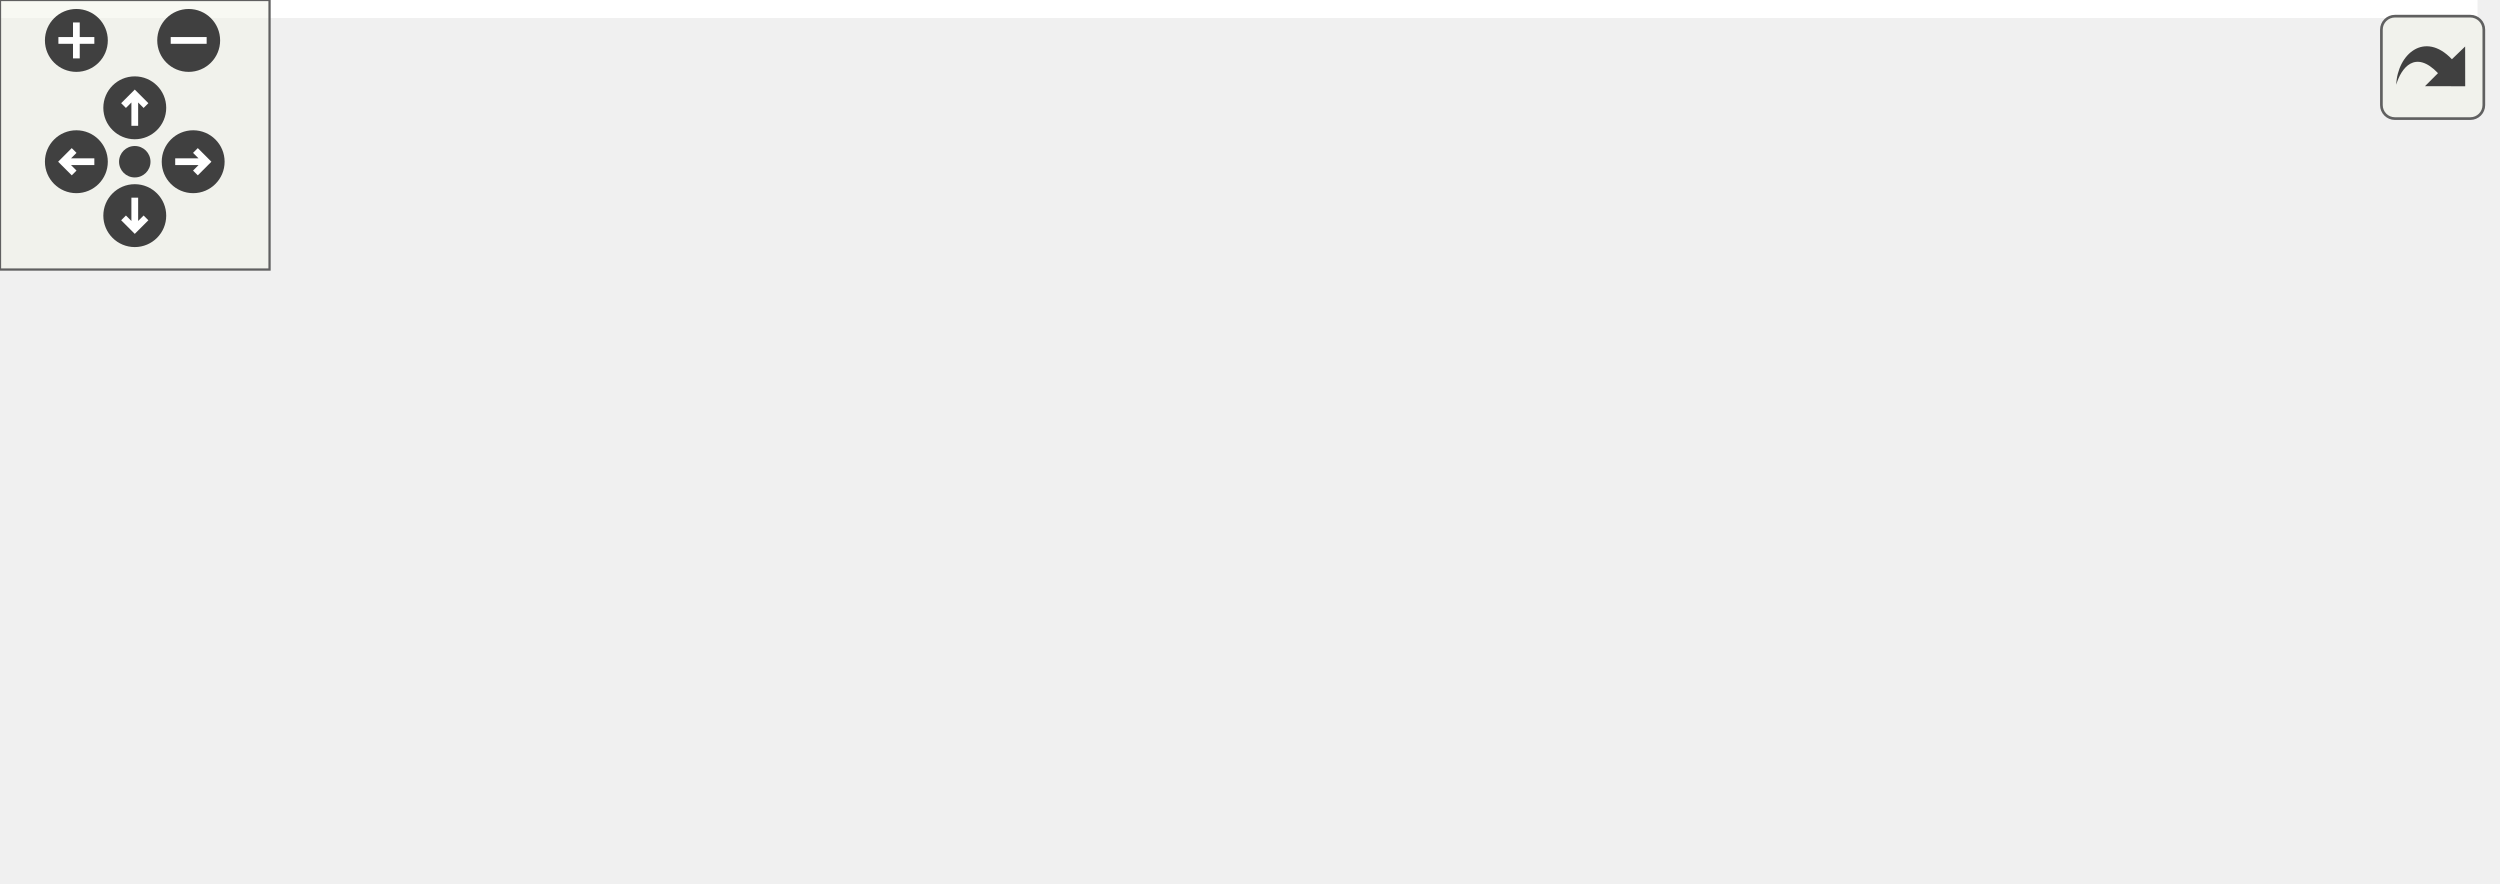
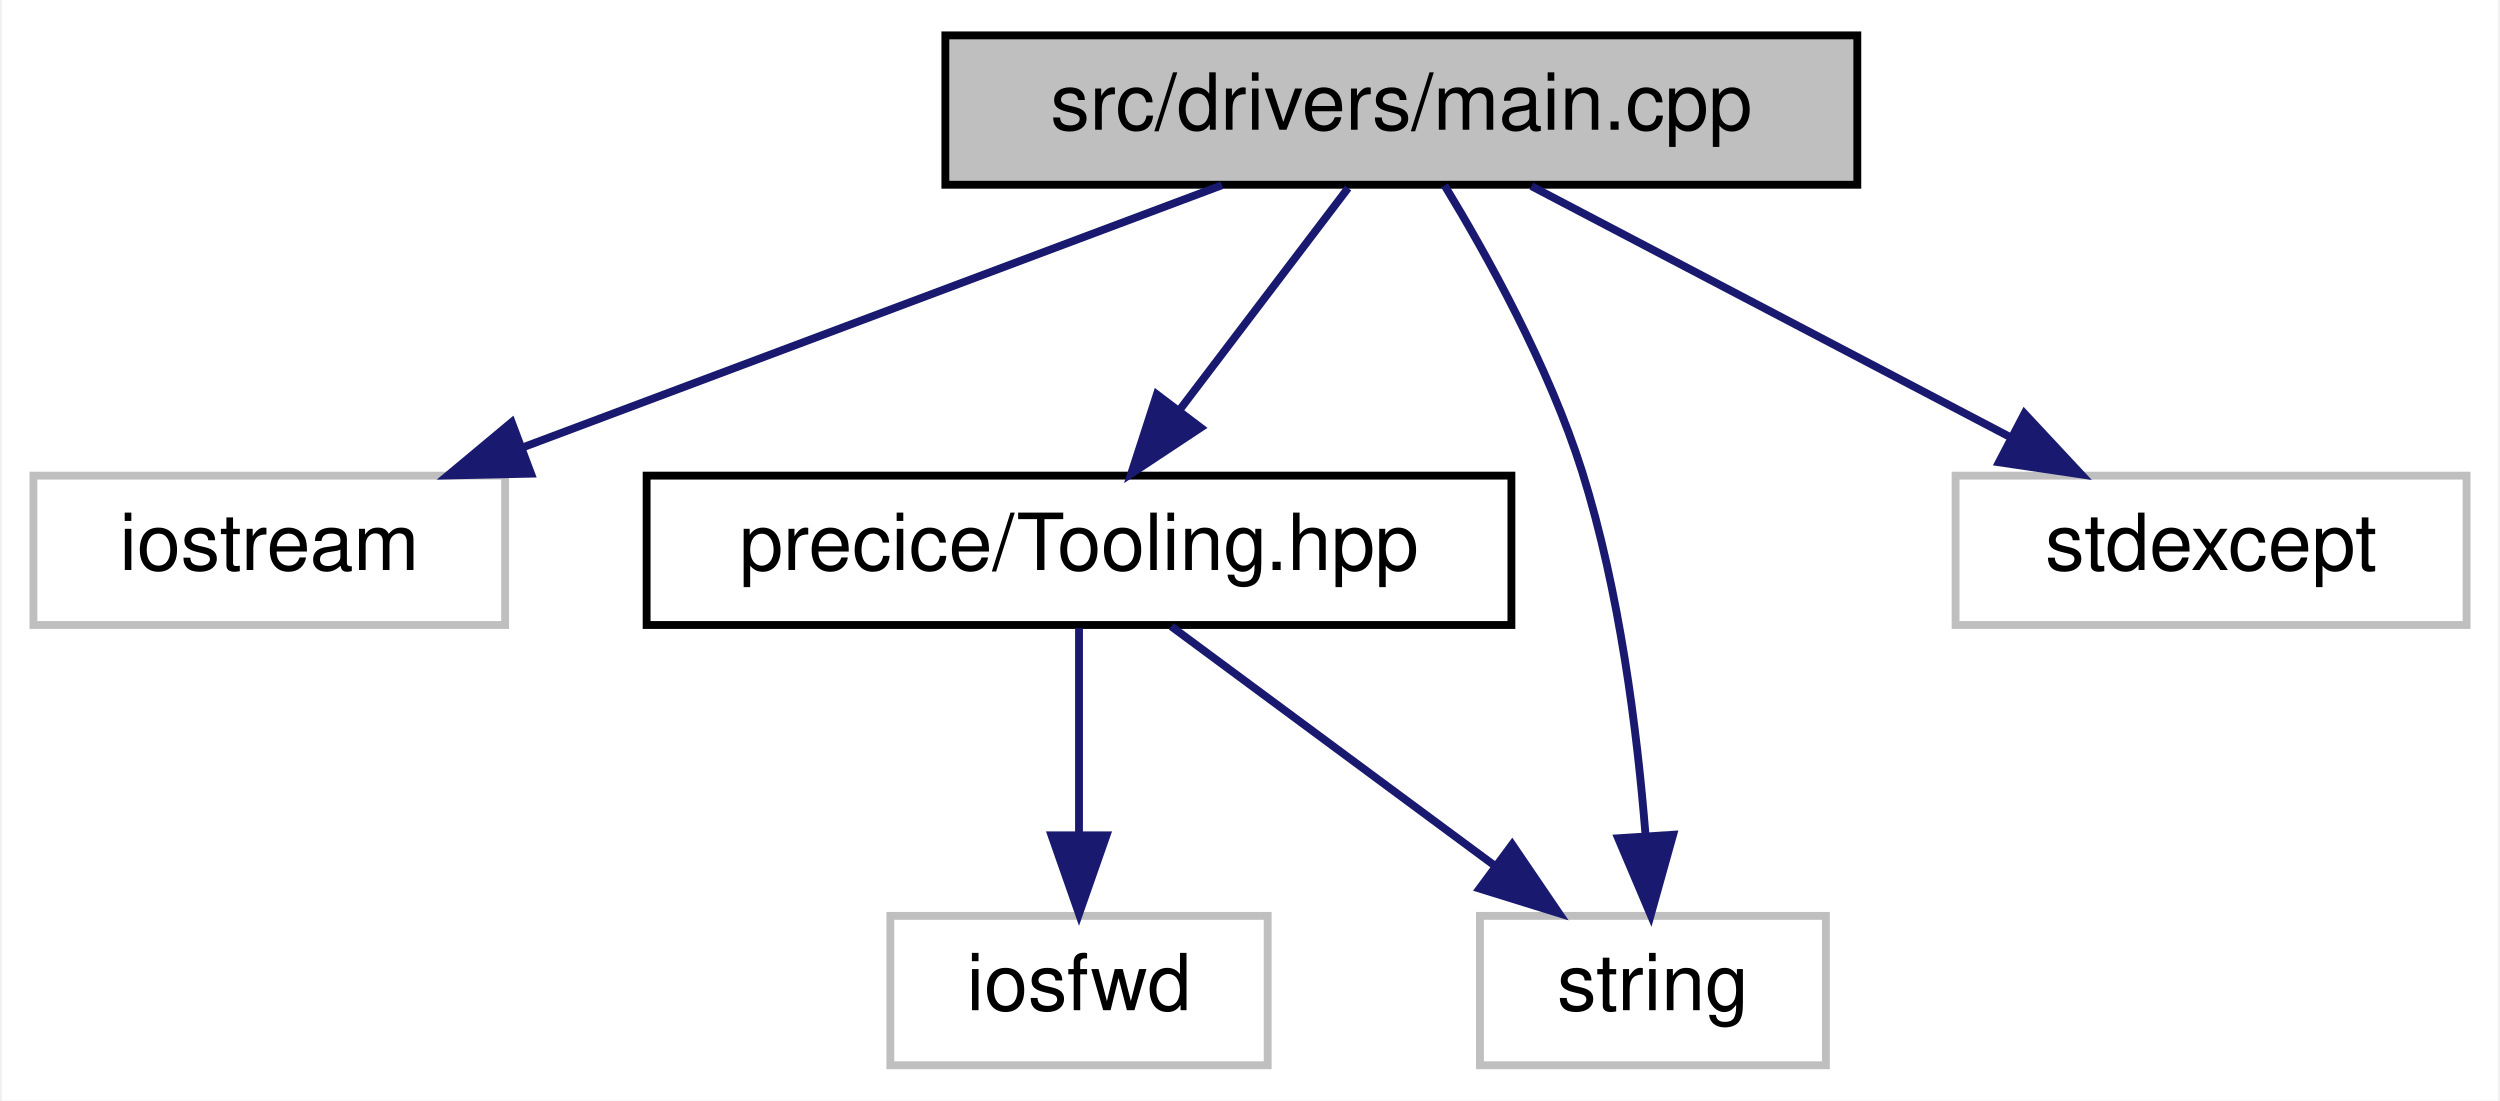
- <svg xmlns="http://www.w3.org/2000/svg" xmlns:xlink="http://www.w3.org/1999/xlink" id="main" version="1.1" xml:space="preserve">
-   <style type="text/css">
- .edge:hover path { stroke: red; }
- .edge:hover polygon { stroke: red; fill: red; }
- </style>
-   <defs>
-     <circle id="rim" cx="0" cy="0" r="7" />
-     <circle id="rim2" cx="0" cy="0" r="3.5" />
-     <g id="zoomPlus">
-       <use xlink:href="#rim" fill="#404040">
-         <set attributeName="fill" to="#808080" begin="zoomplus.mouseover" end="zoomplus.mouseout" />
-       </use>
-       <path d="M-4,0h8M0,-4v8" fill="none" stroke="white" stroke-width="1.5" pointer-events="none" />
-     </g>
-     <g id="zoomMin">
-       <use xlink:href="#rim" fill="#404040">
-         <set attributeName="fill" to="#808080" begin="zoomminus.mouseover" end="zoomminus.mouseout" />
-       </use>
-       <path d="M-4,0h8" fill="none" stroke="white" stroke-width="1.5" pointer-events="none" />
-     </g>
-     <g id="dirArrow">
-       <path fill="none" stroke="white" stroke-width="1.5" d="M0,-3.0v7 M-2.5,-0.5L0,-3.0L2.5,-0.5" />
-     </g>
-     <g id="resetDef">
-       <use xlink:href="#rim2" fill="#404040">
-         <set attributeName="fill" to="#808080" begin="reset.mouseover" end="reset.mouseout" />
-       </use>
-     </g>
-   </defs>
-   <svg id="graph" class="graph">
-     <g id="viewport">
-       <polygon fill="white" stroke="transparent" points="-4,4 -4,-136 551.5,-136 551.5,4 -4,4" />
-       <g id="node1" class="node">
-         <g id="a_node1">
-           <a xlink:title=" ">
-             <polygon fill="#bfbfbf" stroke="black" points="216,-112.5 216,-131.5 332,-131.5 332,-112.5 216,-112.5" />
-             <text text-anchor="middle" x="274" y="-119.5" font-family="Helvetica,sans-Serif" font-size="10.00">src/drivers/main.cpp</text>
-           </a>
-         </g>
-       </g>
-       <g id="node2" class="node">
-         <g id="a_node2">
-           <a xlink:title=" ">
-             <polygon fill="white" stroke="#bfbfbf" points="0,-56.5 0,-75.5 52,-75.5 52,-56.5 0,-56.5" />
-             <text text-anchor="middle" x="26" y="-63.5" font-family="Helvetica,sans-Serif" font-size="10.00">cassert</text>
-           </a>
-         </g>
-       </g>
-       <g id="edge1" class="edge">
-         <path fill="none" stroke="midnightblue" d="M231.04,-112.5C190.04,-104.25 126.3,-91.1 62.21,-76.21" />
-         <polygon fill="midnightblue" stroke="midnightblue" points="62.88,-72.77 52.34,-73.9 61.28,-79.59 62.88,-72.77" />
-       </g>
-       <g id="node3" class="node">
-         <g id="a_node3">
-           <a xlink:title=" ">
-             <polygon fill="white" stroke="#bfbfbf" points="70,-56.5 70,-75.5 130,-75.5 130,-56.5 70,-56.5" />
-             <text text-anchor="middle" x="100" y="-63.5" font-family="Helvetica,sans-Serif" font-size="10.00">iostream</text>
-           </a>
-         </g>
-       </g>
-       <g id="edge2" class="edge">
-         <path fill="none" stroke="midnightblue" d="M246.43,-112.44C216.9,-103.28 169.88,-88.69 137.12,-78.52" />
-         <polygon fill="midnightblue" stroke="midnightblue" points="138.03,-75.14 127.44,-75.52 135.96,-81.82 138.03,-75.14" />
-       </g>
-       <g id="node4" class="node">
-         <g id="a_node4">
-           <a xlink:href="SolverInterface_8hpp.html" target="_top" xlink:title=" ">
-             <polygon fill="white" stroke="black" points="148,-56.5 148,-75.5 298,-75.5 298,-56.5 148,-56.5" />
-             <text text-anchor="middle" x="223" y="-63.5" font-family="Helvetica,sans-Serif" font-size="10.00">precice/SolverInterface.hpp</text>
-           </a>
-         </g>
-       </g>
-       <g id="edge3" class="edge">
-         <path fill="none" stroke="midnightblue" d="M265.58,-112.08C258.15,-104.22 247.15,-92.57 238.19,-83.08" />
-         <polygon fill="midnightblue" stroke="midnightblue" points="240.68,-80.62 231.26,-75.75 235.59,-85.42 240.68,-80.62" />
-       </g>
-       <g id="node7" class="node">
-         <g id="a_node7">
-           <a xlink:title=" ">
-             <polygon fill="white" stroke="#bfbfbf" points="353,-0.5 353,-19.5 397,-19.5 397,-0.5 353,-0.5" />
-             <text text-anchor="middle" x="375" y="-7.5" font-family="Helvetica,sans-Serif" font-size="10.00">string</text>
-           </a>
-         </g>
-       </g>
-       <g id="edge13" class="edge">
-         <path fill="none" stroke="midnightblue" d="M281.93,-112.37C298.81,-93.97 338.57,-50.67 360.26,-27.05" />
-         <polygon fill="midnightblue" stroke="midnightblue" points="362.93,-29.32 367.11,-19.59 357.77,-24.59 362.93,-29.32" />
-       </g>
-       <g id="node10" class="node">
-         <g id="a_node10">
-           <a xlink:href="Tooling_8hpp.html" target="_top" xlink:title=" ">
-             <polygon fill="white" stroke="black" points="354,-56.5 354,-75.5 464,-75.5 464,-56.5 354,-56.5" />
-             <text text-anchor="middle" x="409" y="-63.5" font-family="Helvetica,sans-Serif" font-size="10.00">precice/Tooling.hpp</text>
-           </a>
-         </g>
-       </g>
-       <g id="edge9" class="edge">
-         <path fill="none" stroke="midnightblue" d="M295.39,-112.44C317.71,-103.52 352.9,-89.44 378.21,-79.32" />
-         <polygon fill="midnightblue" stroke="midnightblue" points="379.72,-82.48 387.71,-75.52 377.12,-75.98 379.72,-82.48" />
-       </g>
-       <g id="node12" class="node">
-         <g id="a_node12">
-           <a xlink:title=" ">
-             <polygon fill="white" stroke="#bfbfbf" points="482.5,-56.5 482.5,-75.5 547.5,-75.5 547.5,-56.5 482.5,-56.5" />
-             <text text-anchor="middle" x="515" y="-63.5" font-family="Helvetica,sans-Serif" font-size="10.00">stdexcept</text>
-           </a>
-         </g>
-       </g>
-       <g id="edge12" class="edge">
-         <path fill="none" stroke="midnightblue" d="M312.19,-112.44C355.87,-102.66 427.19,-86.67 472.57,-76.51" />
-         <polygon fill="midnightblue" stroke="midnightblue" points="473.41,-79.91 482.4,-74.3 471.88,-73.08 473.41,-79.91" />
-       </g>
-       <g id="node5" class="node">
-         <g id="a_node5">
-           <a xlink:title=" ">
-             <polygon fill="white" stroke="#bfbfbf" points="43,-0.5 43,-19.5 101,-19.5 101,-0.5 43,-0.5" />
-             <text text-anchor="middle" x="72" y="-7.5" font-family="Helvetica,sans-Serif" font-size="10.00">memory</text>
-           </a>
-         </g>
-       </g>
-       <g id="edge4" class="edge">
-         <path fill="none" stroke="midnightblue" d="M199.07,-56.44C173.78,-47.4 133.7,-33.06 105.32,-22.92" />
-         <polygon fill="midnightblue" stroke="midnightblue" points="106.41,-19.59 95.81,-19.52 104.05,-26.18 106.41,-19.59" />
-       </g>
-       <g id="node6" class="node">
-         <g id="a_node6">
-           <a xlink:title=" ">
-             <polygon fill="white" stroke="#bfbfbf" points="119,-0.5 119,-19.5 151,-19.5 151,-0.5 119,-0.5" />
-             <text text-anchor="middle" x="135" y="-7.5" font-family="Helvetica,sans-Serif" font-size="10.00">set</text>
-           </a>
-         </g>
-       </g>
-       <g id="edge5" class="edge">
-         <path fill="none" stroke="midnightblue" d="M208.86,-56.32C195.13,-47.9 174.06,-34.97 157.94,-25.07" />
-         <polygon fill="midnightblue" stroke="midnightblue" points="159.46,-21.9 149.1,-19.65 155.8,-27.87 159.46,-21.9" />
-       </g>
-       <g id="edge6" class="edge">
-         <path fill="none" stroke="midnightblue" d="M247.08,-56.44C272.99,-47.24 314.32,-32.56 342.96,-22.38" />
-         <polygon fill="midnightblue" stroke="midnightblue" points="344.26,-25.63 352.51,-18.99 341.92,-19.04 344.26,-25.63" />
-       </g>
-       <g id="node8" class="node">
-         <g id="a_node8">
-           <a xlink:title=" ">
-             <polygon fill="white" stroke="#bfbfbf" points="169.5,-0.5 169.5,-19.5 216.5,-19.5 216.5,-0.5 169.5,-0.5" />
-             <text text-anchor="middle" x="193" y="-7.5" font-family="Helvetica,sans-Serif" font-size="10.00">vector</text>
-           </a>
-         </g>
-       </g>
-       <g id="edge7" class="edge">
-         <path fill="none" stroke="midnightblue" d="M218.05,-56.08C213.9,-48.61 207.85,-37.72 202.73,-28.52" />
-         <polygon fill="midnightblue" stroke="midnightblue" points="205.78,-26.79 197.86,-19.75 199.66,-30.19 205.78,-26.79" />
-       </g>
-       <g id="node9" class="node">
-         <g id="a_node9">
-           <a xlink:title=" ">
-             <polygon fill="white" stroke="#bfbfbf" points="235,-0.5 235,-19.5 335,-19.5 335,-0.5 235,-0.5" />
-             <text text-anchor="middle" x="285" y="-7.5" font-family="Helvetica,sans-Serif" font-size="10.00">precice/Version.h</text>
-           </a>
-         </g>
-       </g>
-       <g id="edge8" class="edge">
-         <path fill="none" stroke="midnightblue" d="M232.96,-56.32C242.13,-48.34 255.94,-36.31 267.03,-26.65" />
-         <polygon fill="midnightblue" stroke="midnightblue" points="269.62,-29.04 274.86,-19.83 265.02,-23.76 269.62,-29.04" />
-       </g>
-       <g id="edge11" class="edge">
-         <path fill="none" stroke="midnightblue" d="M403.39,-56.08C398.63,-48.53 391.68,-37.49 385.85,-28.23" />
-         <polygon fill="midnightblue" stroke="midnightblue" points="388.8,-26.35 380.51,-19.75 382.88,-30.08 388.8,-26.35" />
-       </g>
-       <g id="node11" class="node">
-         <g id="a_node11">
-           <a xlink:title=" ">
-             <polygon fill="white" stroke="#bfbfbf" points="415,-0.5 415,-19.5 463,-19.5 463,-0.5 415,-0.5" />
-             <text text-anchor="middle" x="439" y="-7.5" font-family="Helvetica,sans-Serif" font-size="10.00">iosfwd</text>
-           </a>
-         </g>
-       </g>
-       <g id="edge10" class="edge">
-         <path fill="none" stroke="midnightblue" d="M413.95,-56.08C418.1,-48.61 424.15,-37.72 429.27,-28.52" />
-         <polygon fill="midnightblue" stroke="midnightblue" points="432.34,-30.19 434.14,-19.75 426.22,-26.79 432.34,-30.19" />
+ <svg xmlns="http://www.w3.org/2000/svg" xmlns:xlink="http://www.w3.org/1999/xlink" width="318pt" height="140pt" viewBox="0.00 0.00 317.50 140.00">
+   <g id="graph0" class="graph" transform="scale(1 1) rotate(0) translate(4 136)">
+     <polygon fill="white" stroke="transparent" points="-4,4 -4,-136 313.5,-136 313.5,4 -4,4" />
+     <g id="node1" class="node">
+       <g id="a_node1">
+         <a xlink:title=" ">
+           <polygon fill="#bfbfbf" stroke="black" points="116,-112.5 116,-131.5 232,-131.5 232,-112.5 116,-112.5" />
+           <text text-anchor="middle" x="174" y="-119.5" font-family="Helvetica,sans-Serif" font-size="10.00">src/drivers/main.cpp</text>
+         </a>
      </g>
    </g>
-   </svg>
-   <g id="navigator" transform="translate(0 0)" fill="#404254">
-     <rect fill="#f2f5e9" fill-opacity="0.5" stroke="#606060" stroke-width=".5" x="0" y="0" width="60" height="60" />
-     <use id="zoomplus" xlink:href="#zoomPlus" x="17" y="9" />
-     <use id="zoomminus" xlink:href="#zoomMin" x="42" y="9" />
-     <use id="reset" xlink:href="#resetDef" x="30" y="36" />
-     <g id="arrowUp" xlink:href="#dirArrow" transform="translate(30 24)">
-       <use xlink:href="#rim" fill="#404040">
-         <set attributeName="fill" to="#808080" begin="arrowUp.mouseover" end="arrowUp.mouseout" />
-       </use>
-       <path fill="none" stroke="white" stroke-width="1.5" d="M0,-3.0v7 M-2.5,-0.5L0,-3.0L2.5,-0.5" />
+     <g id="node2" class="node">
+       <g id="a_node2">
+         <a xlink:title=" ">
+           <polygon fill="white" stroke="#bfbfbf" points="0,-56.5 0,-75.5 60,-75.5 60,-56.5 0,-56.5" />
+           <text text-anchor="middle" x="30" y="-63.5" font-family="Helvetica,sans-Serif" font-size="10.00">iostream</text>
+         </a>
+       </g>
    </g>
-     <g id="arrowRight" xlink:href="#dirArrow" transform="rotate(90) translate(36 -43)">
-       <use xlink:href="#rim" fill="#404040">
-         <set attributeName="fill" to="#808080" begin="arrowRight.mouseover" end="arrowRight.mouseout" />
-       </use>
-       <path fill="none" stroke="white" stroke-width="1.5" d="M0,-3.0v7 M-2.5,-0.5L0,-3.0L2.5,-0.5" />
+     <g id="edge1" class="edge">
+       <path fill="none" stroke="midnightblue" d="M151.18,-112.44C127.17,-103.44 89.17,-89.19 62.13,-79.05" />
+       <polygon fill="midnightblue" stroke="midnightblue" points="63.3,-75.75 52.71,-75.52 60.84,-82.3 63.3,-75.75" />
    </g>
-     <g id="arrowDown" xlink:href="#dirArrow" transform="rotate(180) translate(-30 -48)">
-       <use xlink:href="#rim" fill="#404040">
-         <set attributeName="fill" to="#808080" begin="arrowDown.mouseover" end="arrowDown.mouseout" />
-       </use>
-       <path fill="none" stroke="white" stroke-width="1.5" d="M0,-3.0v7 M-2.5,-0.5L0,-3.0L2.5,-0.5" />
+     <g id="node3" class="node">
+       <g id="a_node3">
+         <a xlink:href="Tooling_8hpp.html" target="_top" xlink:title=" ">
+           <polygon fill="white" stroke="black" points="78,-56.5 78,-75.5 188,-75.5 188,-56.5 78,-56.5" />
+           <text text-anchor="middle" x="133" y="-63.5" font-family="Helvetica,sans-Serif" font-size="10.00">precice/Tooling.hpp</text>
+         </a>
+       </g>
    </g>
-     <g id="arrowLeft" xlink:href="#dirArrow" transform="rotate(270) translate(-36 17)">
-       <use xlink:href="#rim" fill="#404040">
-         <set attributeName="fill" to="#808080" begin="arrowLeft.mouseover" end="arrowLeft.mouseout" />
-       </use>
-       <path fill="none" stroke="white" stroke-width="1.5" d="M0,-3.0v7 M-2.5,-0.5L0,-3.0L2.5,-0.5" />
+     <g id="edge2" class="edge">
+       <path fill="none" stroke="midnightblue" d="M167.23,-112.08C161.44,-104.46 152.94,-93.26 145.86,-83.94" />
+       <polygon fill="midnightblue" stroke="midnightblue" points="148.48,-81.6 139.64,-75.75 142.9,-85.83 148.48,-81.6" />
+     </g>
+     <g id="node5" class="node">
+       <g id="a_node5">
+         <a xlink:title=" ">
+           <polygon fill="white" stroke="#bfbfbf" points="184,-0.5 184,-19.5 228,-19.5 228,-0.5 184,-0.5" />
+           <text text-anchor="middle" x="206" y="-7.5" font-family="Helvetica,sans-Serif" font-size="10.00">string</text>
+         </a>
+       </g>
+     </g>
+     <g id="edge6" class="edge">
+       <path fill="none" stroke="midnightblue" d="M179.5,-112.41C184.85,-103.62 192.78,-89.39 197,-76 201.76,-60.87 204.01,-42.97 205.06,-29.79" />
+       <polygon fill="midnightblue" stroke="midnightblue" points="208.57,-29.82 205.72,-19.61 201.58,-29.37 208.57,-29.82" />
+     </g>
+     <g id="node6" class="node">
+       <g id="a_node6">
+         <a xlink:title=" ">
+           <polygon fill="white" stroke="#bfbfbf" points="244.5,-56.5 244.5,-75.5 309.5,-75.5 309.5,-56.5 244.5,-56.5" />
+           <text text-anchor="middle" x="277" y="-63.5" font-family="Helvetica,sans-Serif" font-size="10.00">stdexcept</text>
+         </a>
+       </g>
+     </g>
+     <g id="edge5" class="edge">
+       <path fill="none" stroke="midnightblue" d="M190.55,-112.32C206.99,-103.7 232.43,-90.36 251.47,-80.39" />
+       <polygon fill="midnightblue" stroke="midnightblue" points="253.26,-83.4 260.49,-75.65 250.01,-77.2 253.26,-83.4" />
+     </g>
+     <g id="node4" class="node">
+       <g id="a_node4">
+         <a xlink:title=" ">
+           <polygon fill="white" stroke="#bfbfbf" points="109,-0.5 109,-19.5 157,-19.5 157,-0.5 109,-0.5" />
+           <text text-anchor="middle" x="133" y="-7.5" font-family="Helvetica,sans-Serif" font-size="10.00">iosfwd</text>
+         </a>
+       </g>
+     </g>
+     <g id="edge3" class="edge">
+       <path fill="none" stroke="midnightblue" d="M133,-56.08C133,-49.01 133,-38.86 133,-29.99" />
+       <polygon fill="midnightblue" stroke="midnightblue" points="136.5,-29.75 133,-19.75 129.5,-29.75 136.5,-29.75" />
+     </g>
+     <g id="edge4" class="edge">
+       <path fill="none" stroke="midnightblue" d="M144.73,-56.32C155.84,-48.11 172.74,-35.6 185.98,-25.81" />
+       <polygon fill="midnightblue" stroke="midnightblue" points="188.1,-28.59 194.06,-19.83 183.94,-22.97 188.1,-28.59" />
    </g>
  </g>
-   <svg viewBox="0 0 15 15" width="100%" height="30px" preserveAspectRatio="xMaxYMin meet">
-     <g id="arrow_out" transform="scale(0.3 0.3)">
-       <a xlink:href="drivers_2main_8cpp__incl_org.svg" target="_base">
-         <rect id="button" ry="5" rx="5" y="6" x="6" height="38" width="38" fill="#f2f5e9" fill-opacity="0.5" stroke="#606060" stroke-width="1.0" />
-         <path id="arrow" d="M 11.5,31.437 C 11.94,20.098 22.043,11.323 32.159,21.979 L 37.069,17.246 C 37.069,17.246 37.088,32 37.088,32 L 22.16,31.978 C 22.16,31.978 26.998,27.14 26.998,27.14 C 18.529,18.264 13.292,25.23 11.5,31.437 z" style="fill:#404040;" />
-       </a>
-     </g>
-   </svg>
</svg>
